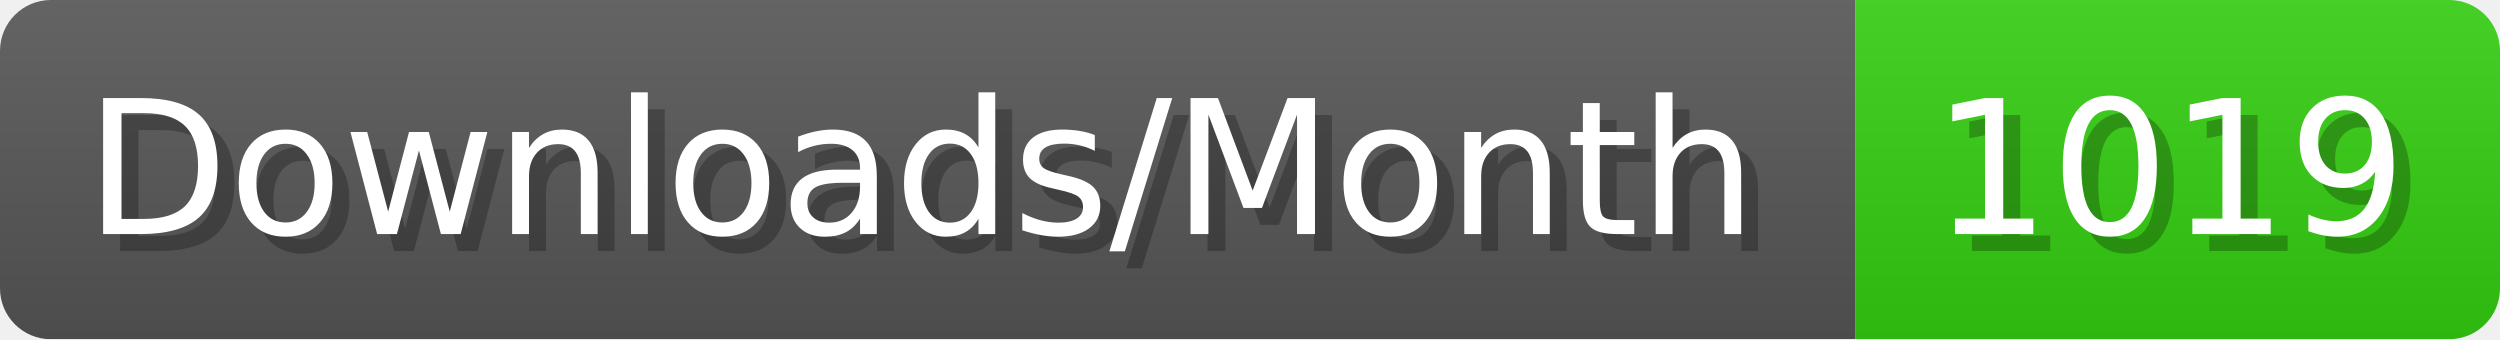
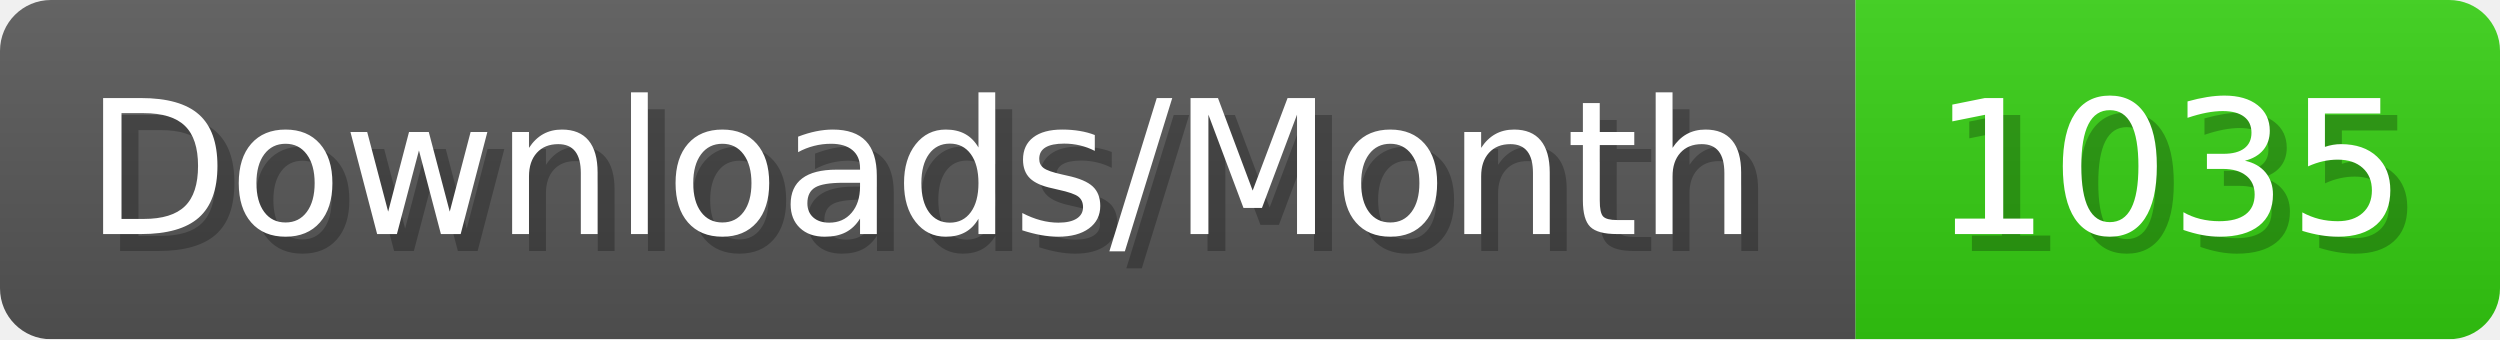
- <svg xmlns="http://www.w3.org/2000/svg" width="147.4" height="20" viewBox="0 0 1474 200" role="img" aria-label="Downloads/Month: 1019">
+ <svg xmlns="http://www.w3.org/2000/svg" width="147.4" height="20" viewBox="0 0 1474 200" role="img" aria-label="Downloads/Month: 1035">
  <linearGradient id="YlXUI" x2="0" y2="100%">
    <stop offset="0" stop-opacity=".1" stop-color="#EEE" />
    <stop offset="1" stop-opacity=".1" />
  </linearGradient>
  <mask id="JHhop">
    <rect width="1474" height="200" rx="30" fill="#FFF" />
  </mask>
  <g mask="url(#JHhop)">
    <rect width="1094" height="200" fill="#555" />
    <rect width="380" height="200" fill="#3C1" x="1094" />
    <rect width="1474" height="200" fill="url(#YlXUI)" />
  </g>
  <g aria-hidden="true" fill="#fff" text-anchor="start" font-family="Verdana,DejaVu Sans,sans-serif" font-size="110">
    <text x="60" y="148" textLength="994" fill="#000" opacity="0.25">Downloads/Month</text>
    <text x="50" y="138" textLength="994">Downloads/Month</text>
-     <text x="1149" y="148" textLength="280" fill="#000" opacity="0.25">1019</text>
-     <text x="1139" y="138" textLength="280">1019</text>
+     <text x="1149" y="148" textLength="280" fill="#000" opacity="0.25">1035</text>
+     <text x="1139" y="138" textLength="280">1035</text>
  </g>
</svg>
